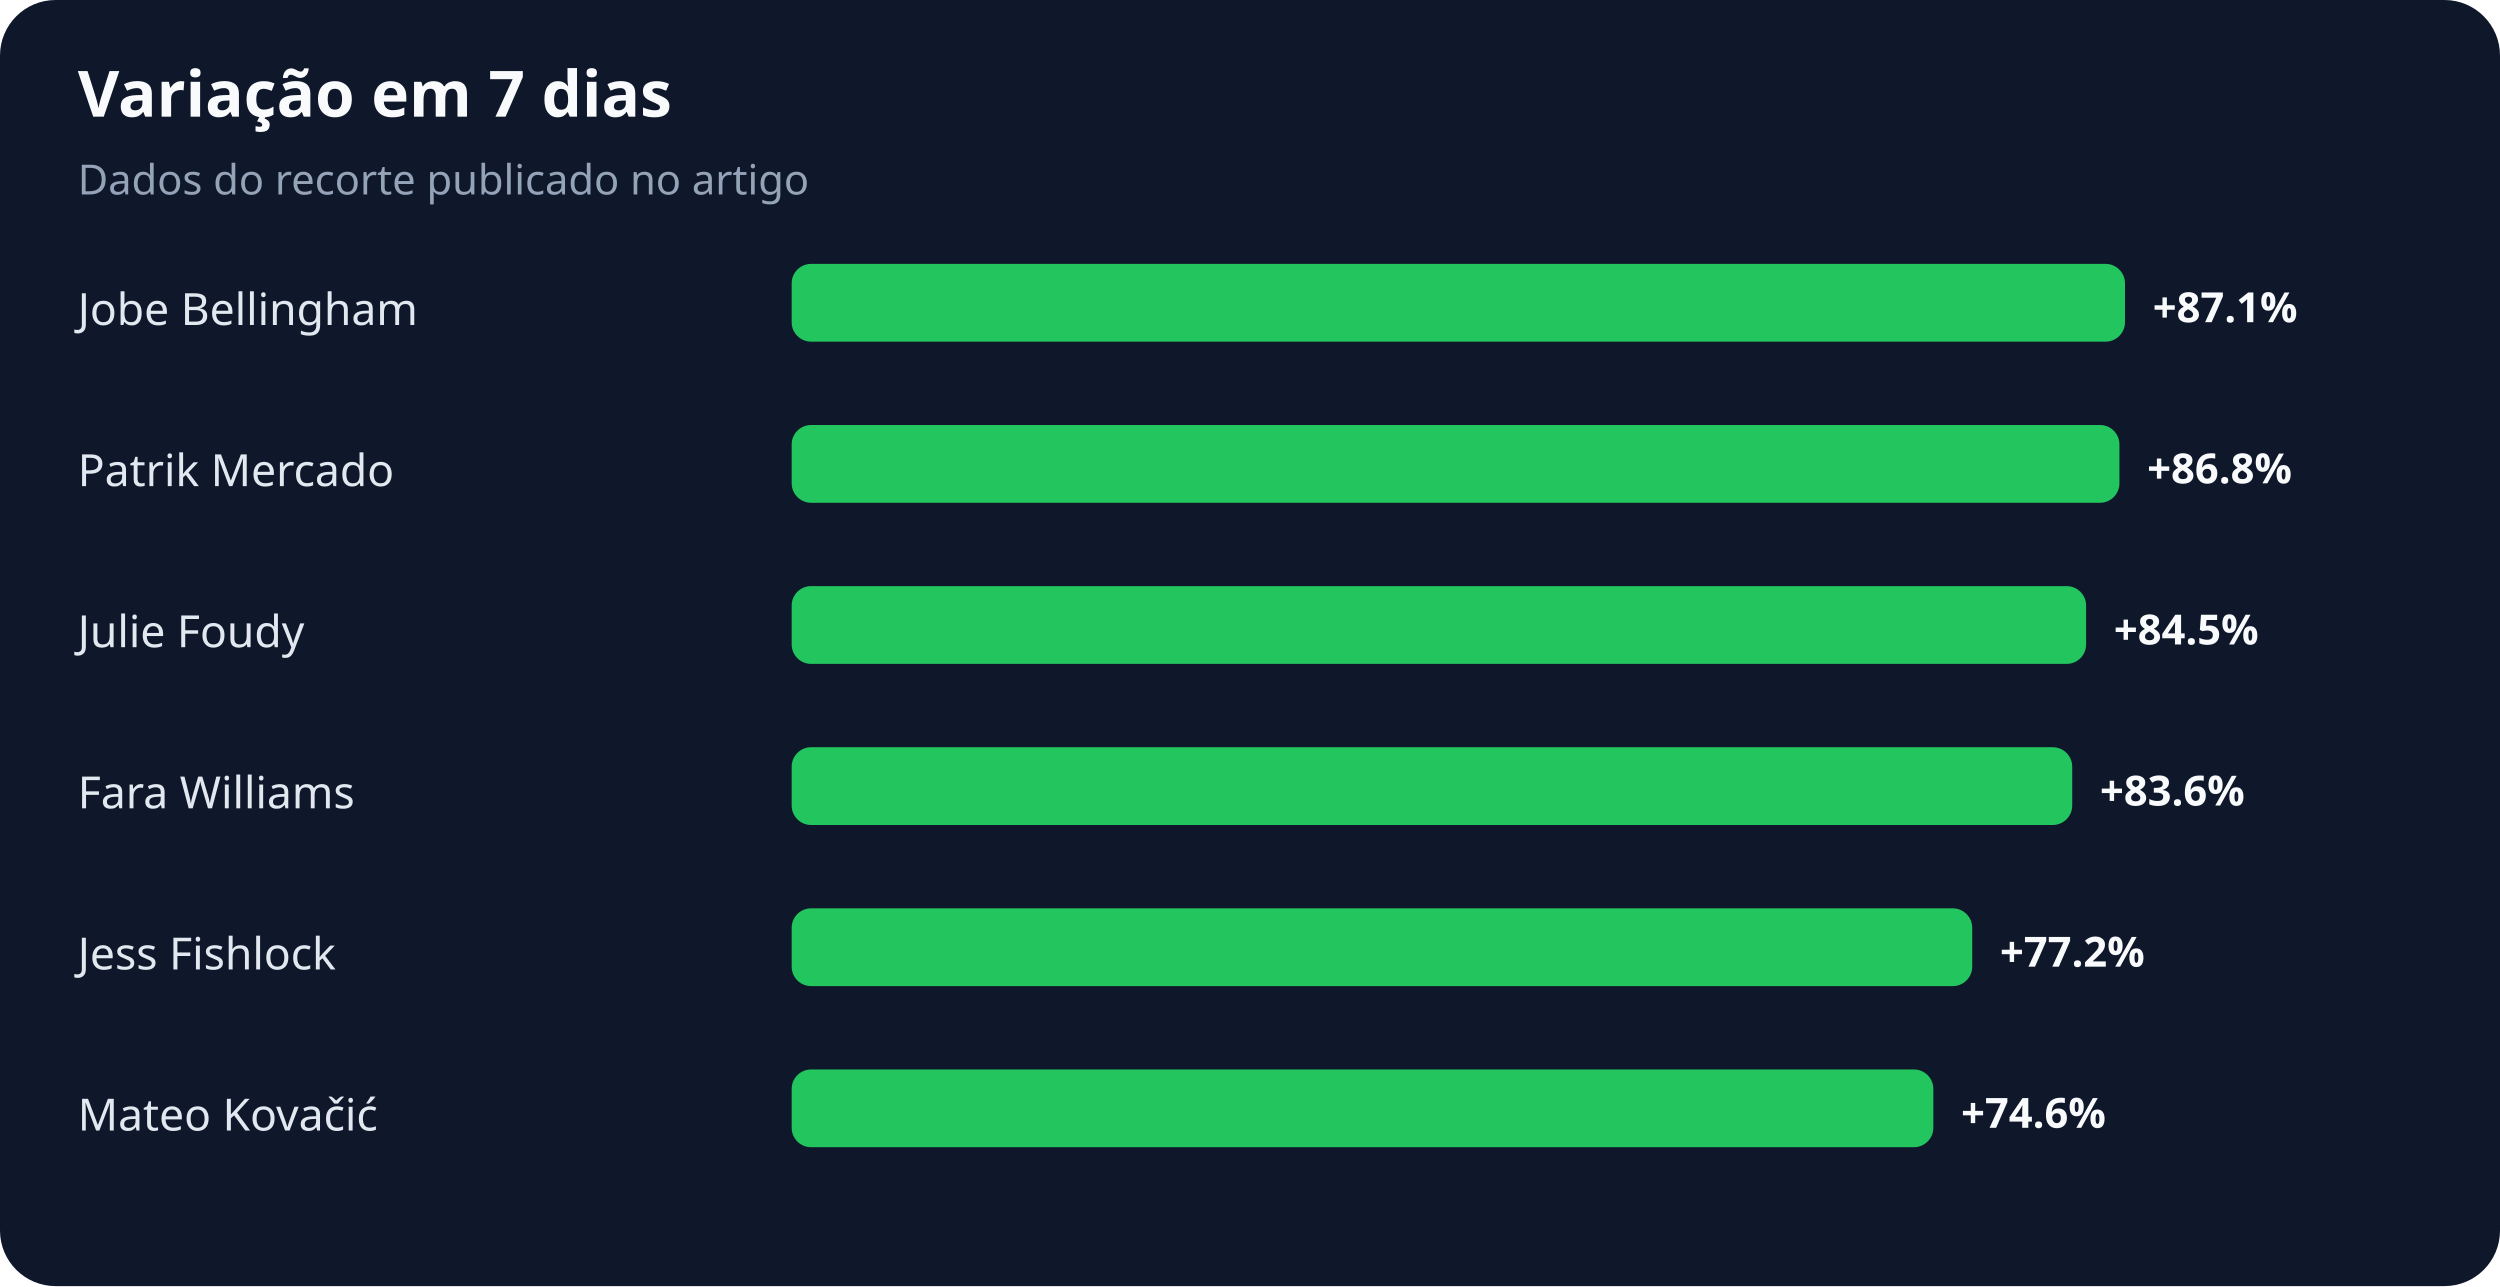
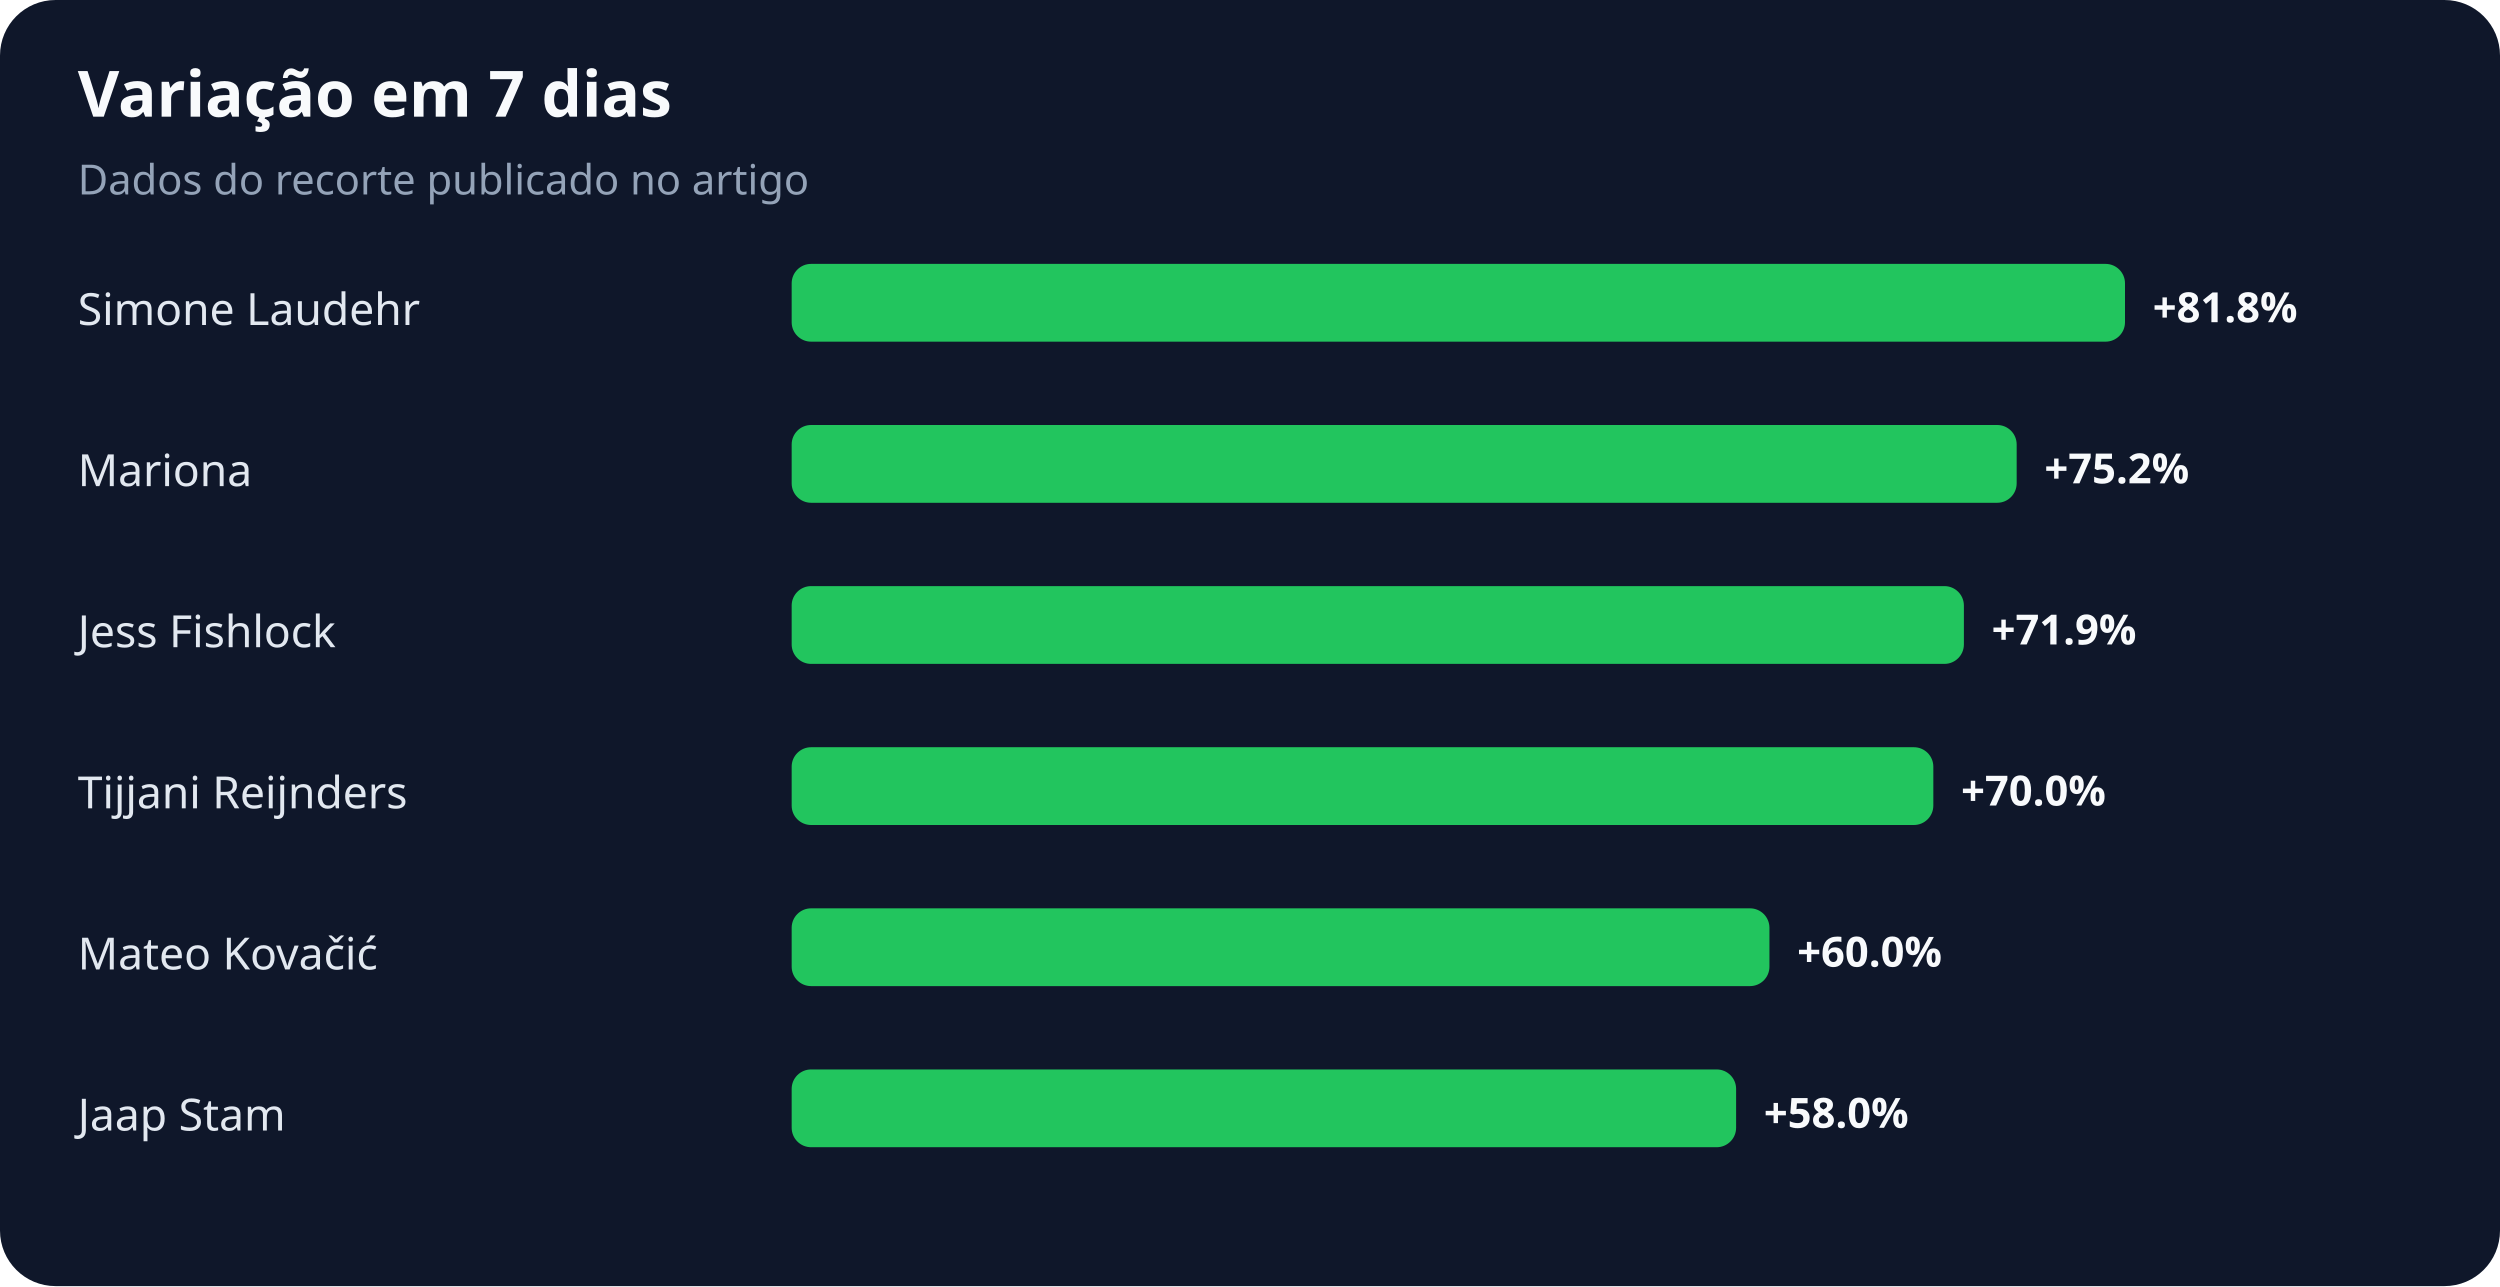
<svg xmlns="http://www.w3.org/2000/svg" width="900" height="463" viewBox="0 0 900 463" role="img" aria-labelledby="title desc">
  <rect width="100%" height="100%" rx="20" fill="#0f172a" />
  <text x="28" y="42" fill="#f8fafc" font-family="system-ui,sans-serif" font-size="23" font-weight="700">Variação em 7 dias</text>
  <text x="28" y="70" fill="#94a3b8" font-family="system-ui,sans-serif" font-size="15">Dados do recorte publicado no artigo</text>
-   <text x="28" y="117" fill="#e2e8f0" font-family="system-ui,sans-serif" font-size="16">Jobe Bellingham</text>
+   <text x="28" y="117" fill="#e2e8f0" font-family="system-ui,sans-serif" font-size="16">Simone Laudehr</text>
  <rect x="285" y="95" width="480" height="28" rx="7" fill="#22c55e" />
-   <text x="775" y="116" fill="#f8fafc" font-family="system-ui,sans-serif" font-size="15" font-weight="700">+87.1%</text>
-   <text x="28" y="175" fill="#e2e8f0" font-family="system-ui,sans-serif" font-size="16">Patrik Mercado</text>
-   <rect x="285" y="153" width="478" height="28" rx="7" fill="#22c55e" />
-   <text x="773" y="174" fill="#f8fafc" font-family="system-ui,sans-serif" font-size="15" font-weight="700">+86.8%</text>
-   <text x="28" y="233" fill="#e2e8f0" font-family="system-ui,sans-serif" font-size="16">Julie Foudy</text>
-   <rect x="285" y="211" width="466" height="28" rx="7" fill="#22c55e" />
-   <text x="761" y="232" fill="#f8fafc" font-family="system-ui,sans-serif" font-size="15" font-weight="700">+84.5%</text>
-   <text x="28" y="291" fill="#e2e8f0" font-family="system-ui,sans-serif" font-size="16">Fara Williams</text>
-   <rect x="285" y="269" width="461" height="28" rx="7" fill="#22c55e" />
-   <text x="756" y="290" fill="#f8fafc" font-family="system-ui,sans-serif" font-size="15" font-weight="700">+83.6%</text>
-   <text x="28" y="349" fill="#e2e8f0" font-family="system-ui,sans-serif" font-size="16">Jess Fishlock</text>
-   <rect x="285" y="327" width="425" height="28" rx="7" fill="#22c55e" />
-   <text x="720" y="348" fill="#f8fafc" font-family="system-ui,sans-serif" font-size="15" font-weight="700">+77.2%</text>
-   <text x="28" y="407" fill="#e2e8f0" font-family="system-ui,sans-serif" font-size="16">Mateo Kovačić</text>
-   <rect x="285" y="385" width="411" height="28" rx="7" fill="#22c55e" />
-   <text x="706" y="406" fill="#f8fafc" font-family="system-ui,sans-serif" font-size="15" font-weight="700">+74.6%</text>
+   <text x="775" y="116" fill="#f8fafc" font-family="system-ui,sans-serif" font-size="15" font-weight="700">+81.8%</text>
+   <text x="28" y="175" fill="#e2e8f0" font-family="system-ui,sans-serif" font-size="16">Mariona</text>
+   <rect x="285" y="153" width="441" height="28" rx="7" fill="#22c55e" />
+   <text x="736" y="174" fill="#f8fafc" font-family="system-ui,sans-serif" font-size="15" font-weight="700">+75.2%</text>
+   <text x="28" y="233" fill="#e2e8f0" font-family="system-ui,sans-serif" font-size="16">Jess Fishlock</text>
+   <rect x="285" y="211" width="422" height="28" rx="7" fill="#22c55e" />
+   <text x="717" y="232" fill="#f8fafc" font-family="system-ui,sans-serif" font-size="15" font-weight="700">+71.9%</text>
+   <text x="28" y="291" fill="#e2e8f0" font-family="system-ui,sans-serif" font-size="16">Tijjani Reijnders</text>
+   <rect x="285" y="269" width="411" height="28" rx="7" fill="#22c55e" />
+   <text x="706" y="290" fill="#f8fafc" font-family="system-ui,sans-serif" font-size="15" font-weight="700">+70.0%</text>
+   <text x="28" y="349" fill="#e2e8f0" font-family="system-ui,sans-serif" font-size="16">Mateo Kovačić</text>
+   <rect x="285" y="327" width="352" height="28" rx="7" fill="#22c55e" />
+   <text x="647" y="348" fill="#f8fafc" font-family="system-ui,sans-serif" font-size="15" font-weight="700">+60.0%</text>
+   <text x="28" y="407" fill="#e2e8f0" font-family="system-ui,sans-serif" font-size="16">Jaap Stam</text>
+   <rect x="285" y="385" width="340" height="28" rx="7" fill="#22c55e" />
+   <text x="635" y="406" fill="#f8fafc" font-family="system-ui,sans-serif" font-size="15" font-weight="700">+58.0%</text>
</svg>
